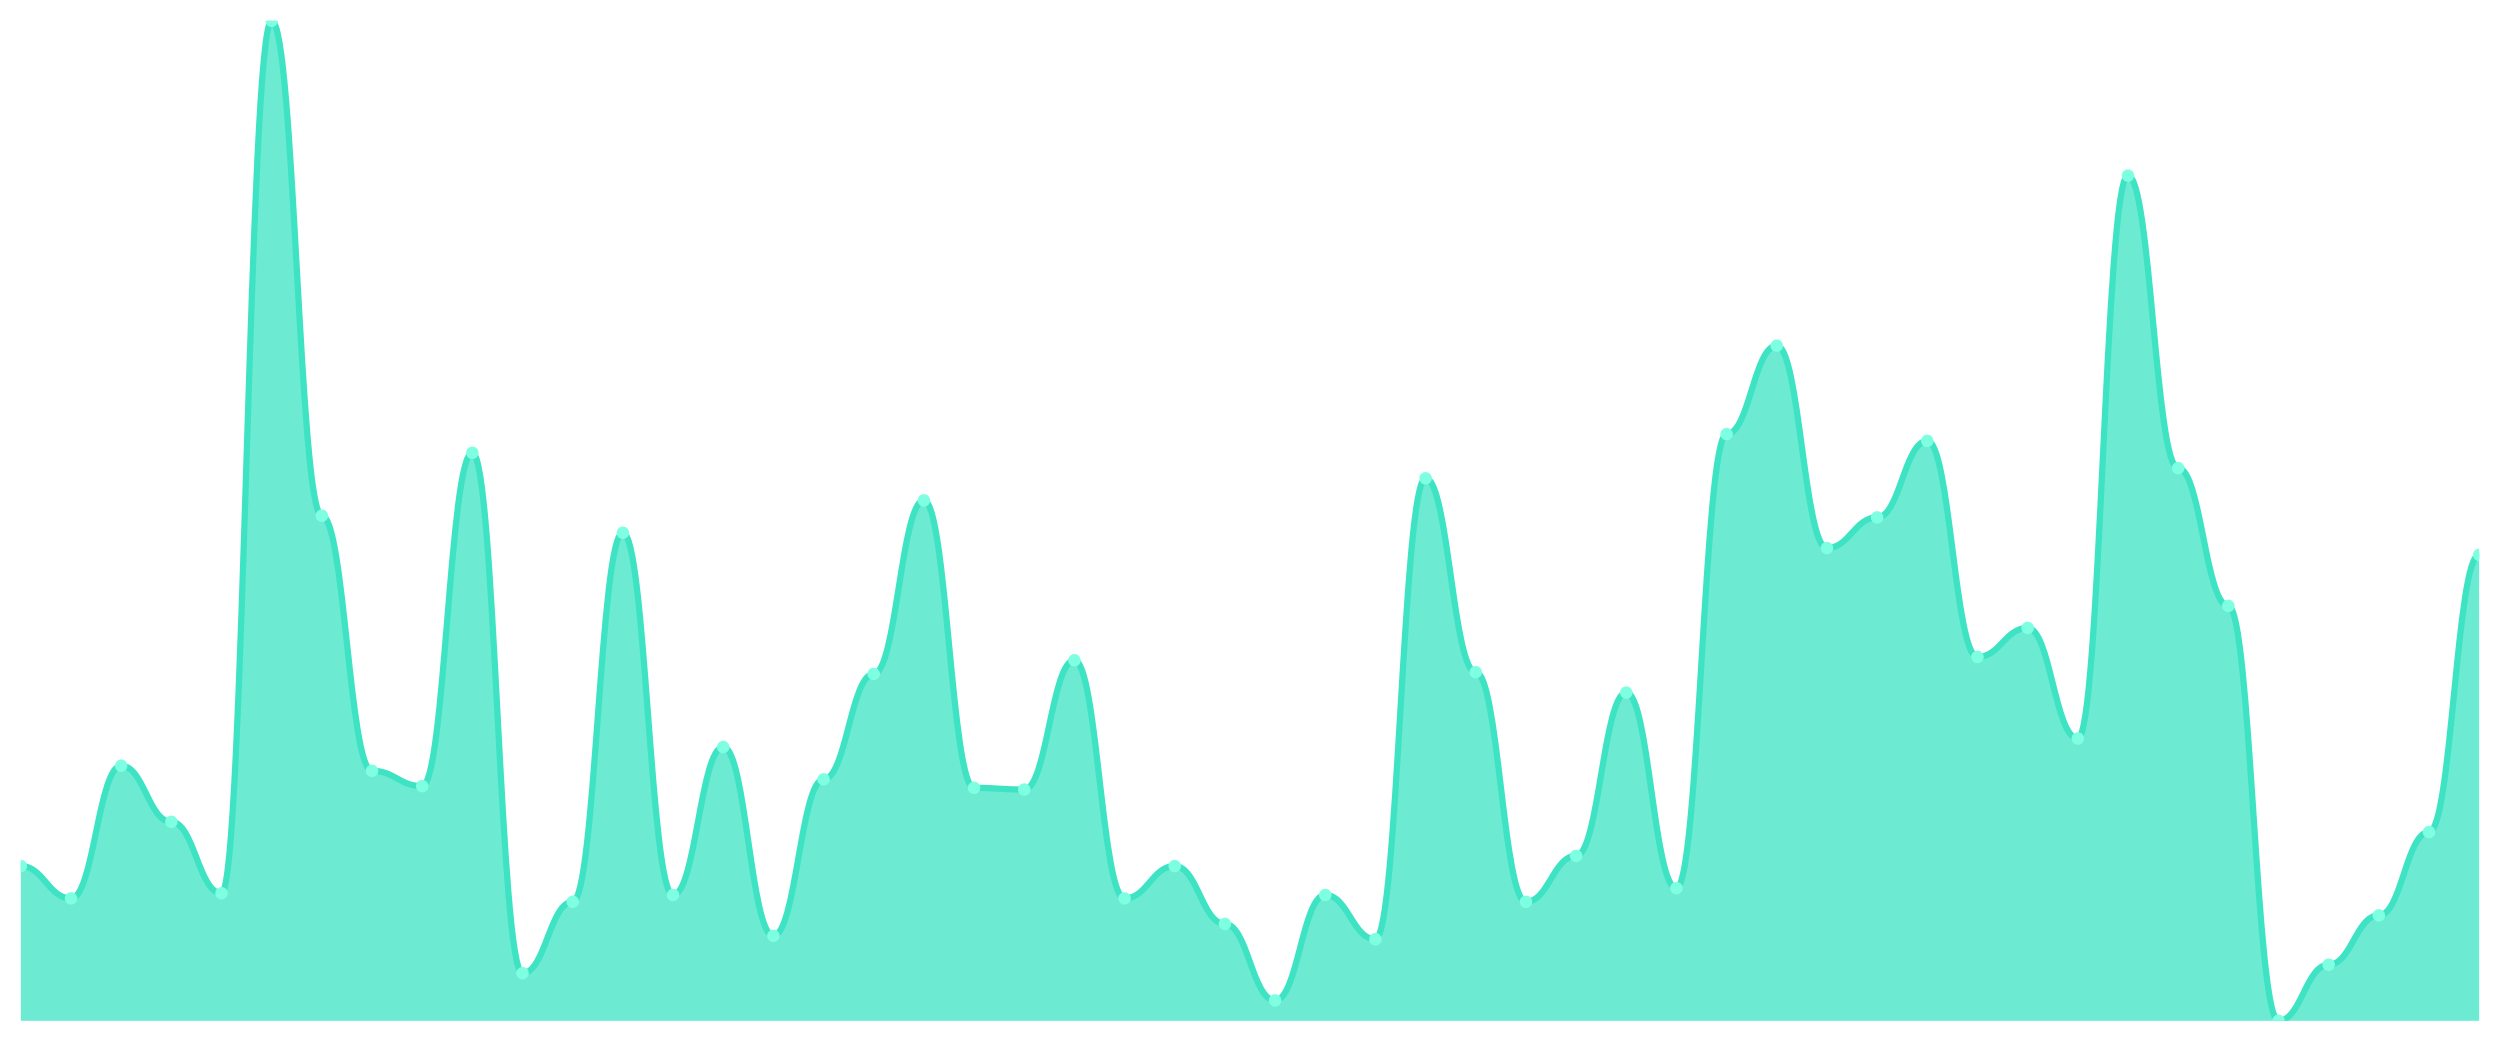
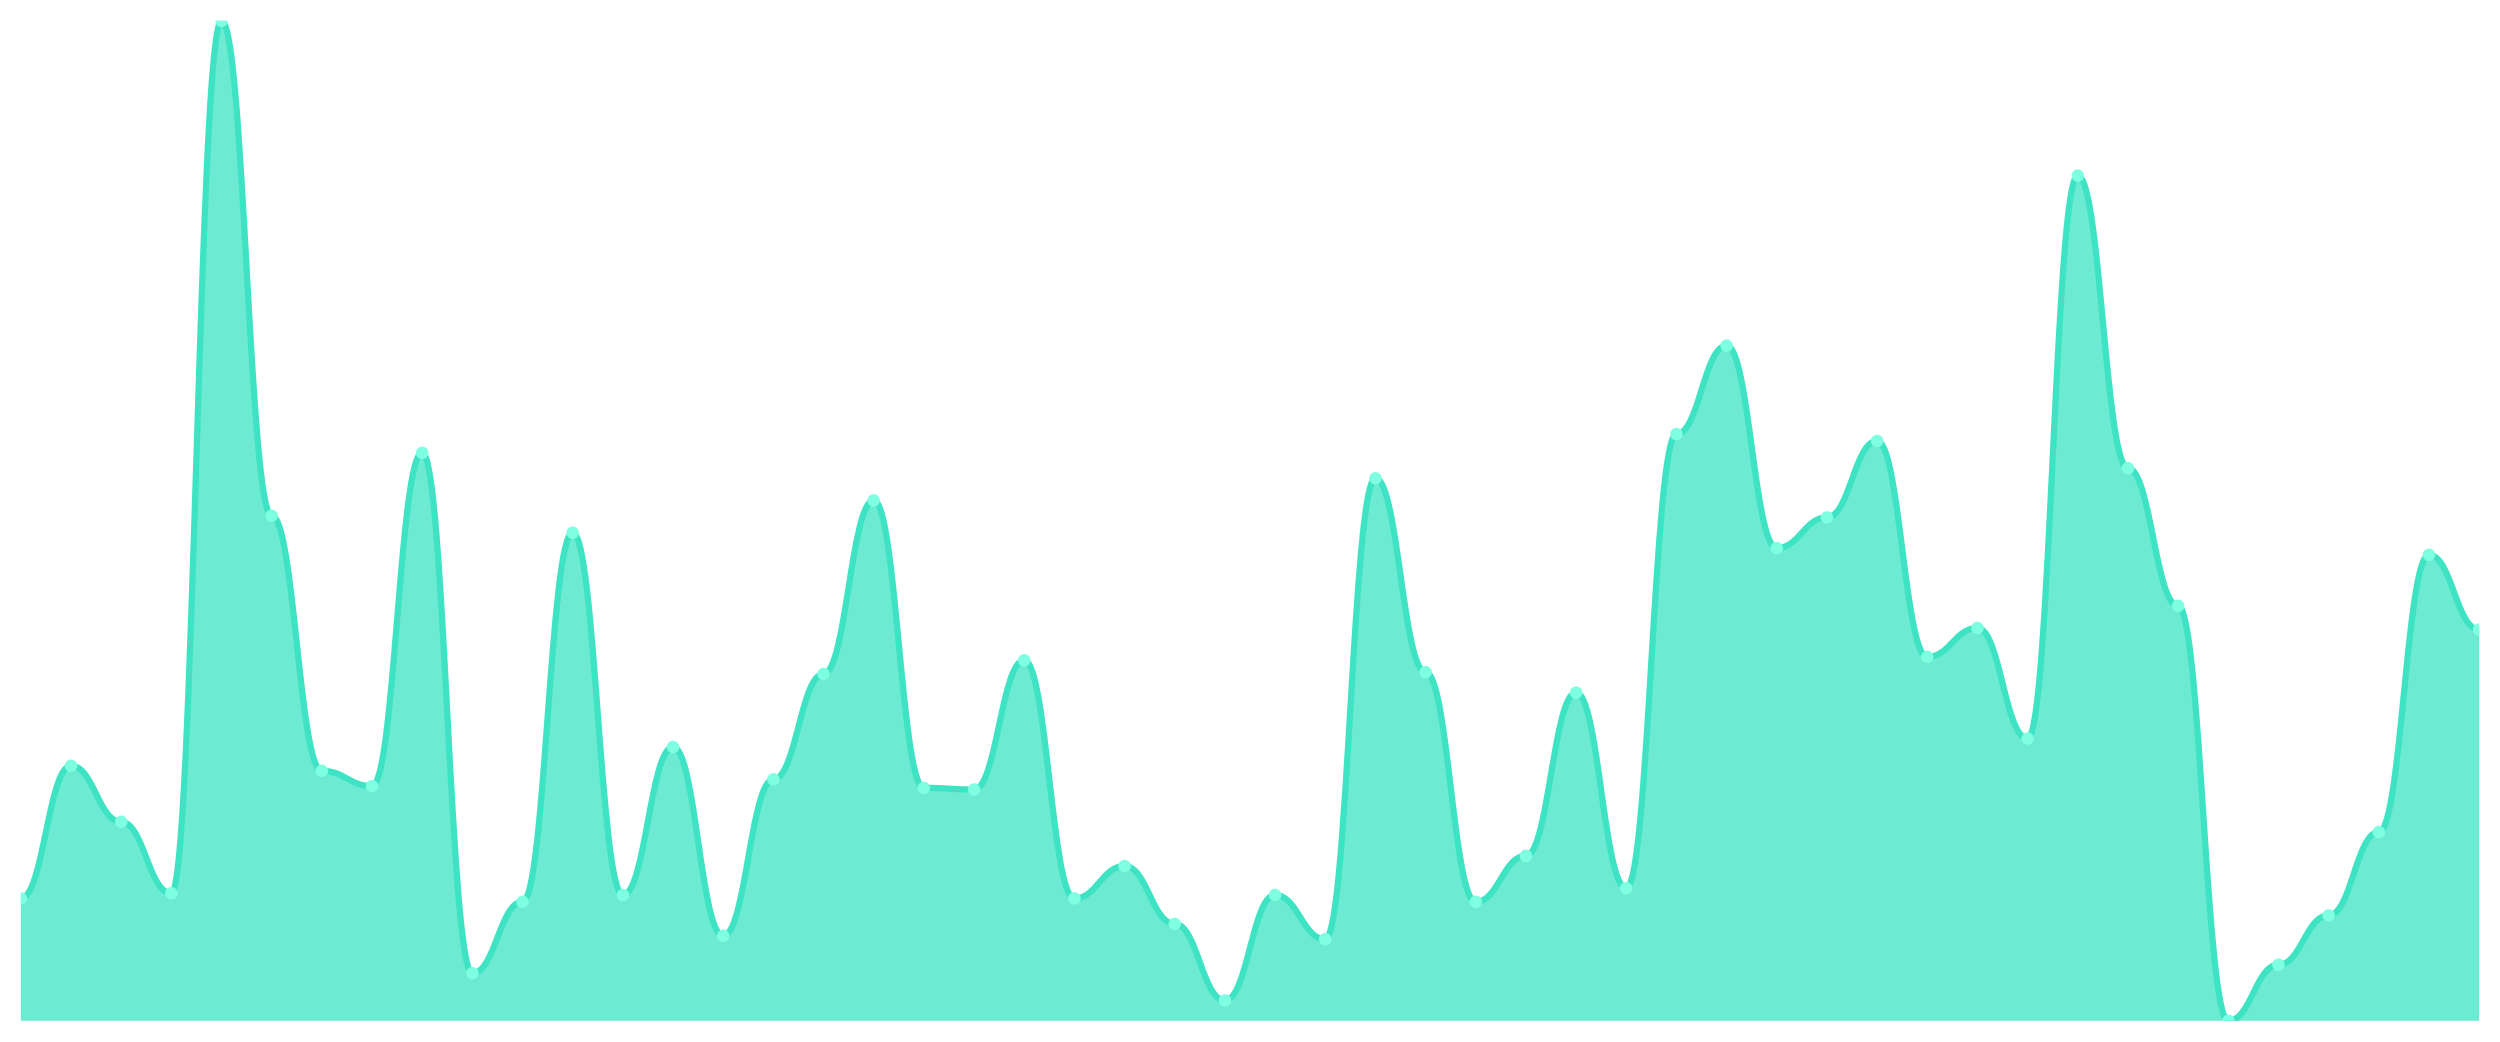
<svg xmlns="http://www.w3.org/2000/svg" viewBox="0 0 1200 500" width="1200" height="500">
  <defs>
    <clipPath id="c">
      <rect x="10" y="10" width="1180" height="480" />
    </clipPath>
  </defs>
  <rect width="1200" height="500" fill="none" />
  <g clip-path="url(#c)">
-     <path d="M 10,490 L 10,415.714 C 20.837,415.714 23.245,431.224 34.082,431.224 C 44.918,431.224 47.327,367.551 58.163,367.551 C 69,367.551 71.408,394.49 82.245,394.49 C 93.082,394.49 95.49,428.776 106.327,428.776 C 117.163,428.776 119.571,10 130.408,10 C 141.245,10 143.653,247.551 154.49,247.551 C 165.327,247.551 167.735,370 178.571,370 C 189.408,370 191.816,377.347 202.653,377.347 C 213.49,377.347 215.898,217.347 226.735,217.347 C 237.571,217.347 239.98,467.143 250.816,467.143 C 261.653,467.143 264.061,432.857 274.898,432.857 C 285.735,432.857 288.143,255.714 298.98,255.714 C 309.816,255.714 312.224,429.592 323.061,429.592 C 333.898,429.592 336.306,358.571 347.143,358.571 C 357.98,358.571 360.388,449.184 371.224,449.184 C 382.061,449.184 384.469,374.082 395.306,374.082 C 406.143,374.082 408.551,323.469 419.388,323.469 C 430.224,323.469 432.633,240.204 443.469,240.204 C 454.306,240.204 456.714,378.163 467.551,378.163 C 478.388,378.163 480.796,378.98 491.633,378.98 C 502.469,378.98 504.878,316.939 515.714,316.939 C 526.551,316.939 528.959,431.224 539.796,431.224 C 550.633,431.224 553.041,415.714 563.878,415.714 C 574.714,415.714 577.122,443.469 587.959,443.469 C 598.796,443.469 601.204,480.204 612.041,480.204 C 622.878,480.204 625.286,429.592 636.122,429.592 C 646.959,429.592 649.367,450.816 660.204,450.816 C 671.041,450.816 673.449,229.592 684.286,229.592 C 695.122,229.592 697.531,322.653 708.367,322.653 C 719.204,322.653 721.612,432.857 732.449,432.857 C 743.286,432.857 745.694,410.816 756.531,410.816 C 767.367,410.816 769.776,332.449 780.612,332.449 C 791.449,332.449 793.857,426.327 804.694,426.327 C 815.531,426.327 817.939,208.367 828.776,208.367 C 839.612,208.367 842.02,165.918 852.857,165.918 C 863.694,165.918 866.102,263.061 876.939,263.061 C 887.776,263.061 890.184,248.367 901.02,248.367 C 911.857,248.367 914.265,211.633 925.102,211.633 C 935.939,211.633 938.347,315.306 949.184,315.306 C 960.02,315.306 962.429,301.429 973.265,301.429 C 984.102,301.429 986.51,354.49 997.347,354.49 C 1008.184,354.49 1010.592,84.286 1021.429,84.286 C 1032.265,84.286 1034.673,224.694 1045.51,224.694 C 1056.347,224.694 1058.755,290.816 1069.592,290.816 C 1080.429,290.816 1082.837,490 1093.673,490 C 1104.51,490 1106.918,463.061 1117.755,463.061 C 1128.592,463.061 1131,439.388 1141.837,439.388 C 1152.673,439.388 1155.082,399.388 1165.918,399.388 C 1176.755,399.388 1179.163,266.327 1190,266.327 L 1190,490 Z" fill="rgba(61,227,195,0.75)" />
-     <path d="M 10,415.714 C 20.837,415.714 23.245,431.224 34.082,431.224 C 44.918,431.224 47.327,367.551 58.163,367.551 C 69,367.551 71.408,394.49 82.245,394.49 C 93.082,394.49 95.49,428.776 106.327,428.776 C 117.163,428.776 119.571,10 130.408,10 C 141.245,10 143.653,247.551 154.49,247.551 C 165.327,247.551 167.735,370 178.571,370 C 189.408,370 191.816,377.347 202.653,377.347 C 213.49,377.347 215.898,217.347 226.735,217.347 C 237.571,217.347 239.98,467.143 250.816,467.143 C 261.653,467.143 264.061,432.857 274.898,432.857 C 285.735,432.857 288.143,255.714 298.98,255.714 C 309.816,255.714 312.224,429.592 323.061,429.592 C 333.898,429.592 336.306,358.571 347.143,358.571 C 357.98,358.571 360.388,449.184 371.224,449.184 C 382.061,449.184 384.469,374.082 395.306,374.082 C 406.143,374.082 408.551,323.469 419.388,323.469 C 430.224,323.469 432.633,240.204 443.469,240.204 C 454.306,240.204 456.714,378.163 467.551,378.163 C 478.388,378.163 480.796,378.98 491.633,378.98 C 502.469,378.98 504.878,316.939 515.714,316.939 C 526.551,316.939 528.959,431.224 539.796,431.224 C 550.633,431.224 553.041,415.714 563.878,415.714 C 574.714,415.714 577.122,443.469 587.959,443.469 C 598.796,443.469 601.204,480.204 612.041,480.204 C 622.878,480.204 625.286,429.592 636.122,429.592 C 646.959,429.592 649.367,450.816 660.204,450.816 C 671.041,450.816 673.449,229.592 684.286,229.592 C 695.122,229.592 697.531,322.653 708.367,322.653 C 719.204,322.653 721.612,432.857 732.449,432.857 C 743.286,432.857 745.694,410.816 756.531,410.816 C 767.367,410.816 769.776,332.449 780.612,332.449 C 791.449,332.449 793.857,426.327 804.694,426.327 C 815.531,426.327 817.939,208.367 828.776,208.367 C 839.612,208.367 842.02,165.918 852.857,165.918 C 863.694,165.918 866.102,263.061 876.939,263.061 C 887.776,263.061 890.184,248.367 901.02,248.367 C 911.857,248.367 914.265,211.633 925.102,211.633 C 935.939,211.633 938.347,315.306 949.184,315.306 C 960.02,315.306 962.429,301.429 973.265,301.429 C 984.102,301.429 986.51,354.49 997.347,354.49 C 1008.184,354.49 1010.592,84.286 1021.429,84.286 C 1032.265,84.286 1034.673,224.694 1045.51,224.694 C 1056.347,224.694 1058.755,290.816 1069.592,290.816 C 1080.429,290.816 1082.837,490 1093.673,490 C 1104.51,490 1106.918,463.061 1117.755,463.061 C 1128.592,463.061 1131,439.388 1141.837,439.388 C 1152.673,439.388 1155.082,399.388 1165.918,399.388 C 1176.755,399.388 1179.163,266.327 1190,266.327" fill="none" stroke="#3de3c3" stroke-width="3" stroke-linecap="round" stroke-linejoin="round" />
-     <circle cx="10" cy="415.714" r="3" fill="#7fffe1" />
-     <circle cx="34.082" cy="431.224" r="3" fill="#7fffe1" />
-     <circle cx="58.163" cy="367.551" r="3" fill="#7fffe1" />
-     <circle cx="82.245" cy="394.49" r="3" fill="#7fffe1" />
-     <circle cx="106.327" cy="428.776" r="3" fill="#7fffe1" />
-     <circle cx="130.408" cy="10" r="3" fill="#7fffe1" />
-     <circle cx="154.49" cy="247.551" r="3" fill="#7fffe1" />
-     <circle cx="178.571" cy="370" r="3" fill="#7fffe1" />
-     <circle cx="202.653" cy="377.347" r="3" fill="#7fffe1" />
-     <circle cx="226.735" cy="217.347" r="3" fill="#7fffe1" />
-     <circle cx="250.816" cy="467.143" r="3" fill="#7fffe1" />
-     <circle cx="274.898" cy="432.857" r="3" fill="#7fffe1" />
-     <circle cx="298.98" cy="255.714" r="3" fill="#7fffe1" />
-     <circle cx="323.061" cy="429.592" r="3" fill="#7fffe1" />
-     <circle cx="347.143" cy="358.571" r="3" fill="#7fffe1" />
-     <circle cx="371.224" cy="449.184" r="3" fill="#7fffe1" />
-     <circle cx="395.306" cy="374.082" r="3" fill="#7fffe1" />
-     <circle cx="419.388" cy="323.469" r="3" fill="#7fffe1" />
-     <circle cx="443.469" cy="240.204" r="3" fill="#7fffe1" />
-     <circle cx="467.551" cy="378.163" r="3" fill="#7fffe1" />
-     <circle cx="491.633" cy="378.98" r="3" fill="#7fffe1" />
-     <circle cx="515.714" cy="316.939" r="3" fill="#7fffe1" />
-     <circle cx="539.796" cy="431.224" r="3" fill="#7fffe1" />
-     <circle cx="563.878" cy="415.714" r="3" fill="#7fffe1" />
-     <circle cx="587.959" cy="443.469" r="3" fill="#7fffe1" />
-     <circle cx="612.041" cy="480.204" r="3" fill="#7fffe1" />
-     <circle cx="636.122" cy="429.592" r="3" fill="#7fffe1" />
-     <circle cx="660.204" cy="450.816" r="3" fill="#7fffe1" />
-     <circle cx="684.286" cy="229.592" r="3" fill="#7fffe1" />
-     <circle cx="708.367" cy="322.653" r="3" fill="#7fffe1" />
-     <circle cx="732.449" cy="432.857" r="3" fill="#7fffe1" />
-     <circle cx="756.531" cy="410.816" r="3" fill="#7fffe1" />
-     <circle cx="780.612" cy="332.449" r="3" fill="#7fffe1" />
-     <circle cx="804.694" cy="426.327" r="3" fill="#7fffe1" />
-     <circle cx="828.776" cy="208.367" r="3" fill="#7fffe1" />
-     <circle cx="852.857" cy="165.918" r="3" fill="#7fffe1" />
-     <circle cx="876.939" cy="263.061" r="3" fill="#7fffe1" />
-     <circle cx="901.02" cy="248.367" r="3" fill="#7fffe1" />
-     <circle cx="925.102" cy="211.633" r="3" fill="#7fffe1" />
-     <circle cx="949.184" cy="315.306" r="3" fill="#7fffe1" />
-     <circle cx="973.265" cy="301.429" r="3" fill="#7fffe1" />
-     <circle cx="997.347" cy="354.49" r="3" fill="#7fffe1" />
-     <circle cx="1021.429" cy="84.286" r="3" fill="#7fffe1" />
-     <circle cx="1045.51" cy="224.694" r="3" fill="#7fffe1" />
-     <circle cx="1069.592" cy="290.816" r="3" fill="#7fffe1" />
-     <circle cx="1093.673" cy="490" r="3" fill="#7fffe1" />
-     <circle cx="1117.755" cy="463.061" r="3" fill="#7fffe1" />
-     <circle cx="1141.837" cy="439.388" r="3" fill="#7fffe1" />
-     <circle cx="1165.918" cy="399.388" r="3" fill="#7fffe1" />
-     <circle cx="1190" cy="266.327" r="3" fill="#7fffe1" />
+     <path d="M 10,490 L 10,431.224 C 20.837,431.224 23.245,367.551 34.082,367.551 C 44.918,367.551 47.327,394.49 58.163,394.49 C 69,394.49 71.408,428.776 82.245,428.776 C 93.082,428.776 95.49,10 106.327,10 C 117.163,10 119.571,247.551 130.408,247.551 C 141.245,247.551 143.653,370 154.49,370 C 165.327,370 167.735,377.347 178.571,377.347 C 189.408,377.347 191.816,217.347 202.653,217.347 C 213.49,217.347 215.898,467.143 226.735,467.143 C 237.571,467.143 239.98,432.857 250.816,432.857 C 261.653,432.857 264.061,255.714 274.898,255.714 C 285.735,255.714 288.143,429.592 298.98,429.592 C 309.816,429.592 312.224,358.571 323.061,358.571 C 333.898,358.571 336.306,449.184 347.143,449.184 C 357.98,449.184 360.388,374.082 371.224,374.082 C 382.061,374.082 384.469,323.469 395.306,323.469 C 406.143,323.469 408.551,240.204 419.388,240.204 C 430.224,240.204 432.633,378.163 443.469,378.163 C 454.306,378.163 456.714,378.98 467.551,378.98 C 478.388,378.98 480.796,316.939 491.633,316.939 C 502.469,316.939 504.878,431.224 515.714,431.224 C 526.551,431.224 528.959,415.714 539.796,415.714 C 550.633,415.714 553.041,443.469 563.878,443.469 C 574.714,443.469 577.122,480.204 587.959,480.204 C 598.796,480.204 601.204,429.592 612.041,429.592 C 622.878,429.592 625.286,450.816 636.122,450.816 C 646.959,450.816 649.367,229.592 660.204,229.592 C 671.041,229.592 673.449,322.653 684.286,322.653 C 695.122,322.653 697.531,432.857 708.367,432.857 C 719.204,432.857 721.612,410.816 732.449,410.816 C 743.286,410.816 745.694,332.449 756.531,332.449 C 767.367,332.449 769.776,426.327 780.612,426.327 C 791.449,426.327 793.857,208.367 804.694,208.367 C 815.531,208.367 817.939,165.918 828.776,165.918 C 839.612,165.918 842.02,263.061 852.857,263.061 C 863.694,263.061 866.102,248.367 876.939,248.367 C 887.776,248.367 890.184,211.633 901.02,211.633 C 911.857,211.633 914.265,315.306 925.102,315.306 C 935.939,315.306 938.347,301.429 949.184,301.429 C 960.02,301.429 962.429,354.49 973.265,354.49 C 984.102,354.49 986.51,84.286 997.347,84.286 C 1008.184,84.286 1010.592,224.694 1021.429,224.694 C 1032.265,224.694 1034.673,290.816 1045.51,290.816 C 1056.347,290.816 1058.755,490 1069.592,490 C 1080.429,490 1082.837,463.061 1093.673,463.061 C 1104.51,463.061 1106.918,439.388 1117.755,439.388 C 1128.592,439.388 1131,399.388 1141.837,399.388 C 1152.673,399.388 1155.082,266.327 1165.918,266.327 C 1176.755,266.327 1179.163,302.245 1190,302.245 L 1190,490 Z" fill="rgba(61,227,195,0.75)" />
+     <path d="M 10,431.224 C 20.837,431.224 23.245,367.551 34.082,367.551 C 44.918,367.551 47.327,394.49 58.163,394.49 C 69,394.49 71.408,428.776 82.245,428.776 C 93.082,428.776 95.49,10 106.327,10 C 117.163,10 119.571,247.551 130.408,247.551 C 141.245,247.551 143.653,370 154.49,370 C 165.327,370 167.735,377.347 178.571,377.347 C 189.408,377.347 191.816,217.347 202.653,217.347 C 213.49,217.347 215.898,467.143 226.735,467.143 C 237.571,467.143 239.98,432.857 250.816,432.857 C 261.653,432.857 264.061,255.714 274.898,255.714 C 285.735,255.714 288.143,429.592 298.98,429.592 C 309.816,429.592 312.224,358.571 323.061,358.571 C 333.898,358.571 336.306,449.184 347.143,449.184 C 357.98,449.184 360.388,374.082 371.224,374.082 C 382.061,374.082 384.469,323.469 395.306,323.469 C 406.143,323.469 408.551,240.204 419.388,240.204 C 430.224,240.204 432.633,378.163 443.469,378.163 C 454.306,378.163 456.714,378.98 467.551,378.98 C 478.388,378.98 480.796,316.939 491.633,316.939 C 502.469,316.939 504.878,431.224 515.714,431.224 C 526.551,431.224 528.959,415.714 539.796,415.714 C 550.633,415.714 553.041,443.469 563.878,443.469 C 574.714,443.469 577.122,480.204 587.959,480.204 C 598.796,480.204 601.204,429.592 612.041,429.592 C 622.878,429.592 625.286,450.816 636.122,450.816 C 646.959,450.816 649.367,229.592 660.204,229.592 C 671.041,229.592 673.449,322.653 684.286,322.653 C 695.122,322.653 697.531,432.857 708.367,432.857 C 719.204,432.857 721.612,410.816 732.449,410.816 C 743.286,410.816 745.694,332.449 756.531,332.449 C 767.367,332.449 769.776,426.327 780.612,426.327 C 791.449,426.327 793.857,208.367 804.694,208.367 C 815.531,208.367 817.939,165.918 828.776,165.918 C 839.612,165.918 842.02,263.061 852.857,263.061 C 863.694,263.061 866.102,248.367 876.939,248.367 C 887.776,248.367 890.184,211.633 901.02,211.633 C 911.857,211.633 914.265,315.306 925.102,315.306 C 935.939,315.306 938.347,301.429 949.184,301.429 C 960.02,301.429 962.429,354.49 973.265,354.49 C 984.102,354.49 986.51,84.286 997.347,84.286 C 1008.184,84.286 1010.592,224.694 1021.429,224.694 C 1032.265,224.694 1034.673,290.816 1045.51,290.816 C 1056.347,290.816 1058.755,490 1069.592,490 C 1080.429,490 1082.837,463.061 1093.673,463.061 C 1104.51,463.061 1106.918,439.388 1117.755,439.388 C 1128.592,439.388 1131,399.388 1141.837,399.388 C 1152.673,399.388 1155.082,266.327 1165.918,266.327 C 1176.755,266.327 1179.163,302.245 1190,302.245" fill="none" stroke="#3de3c3" stroke-width="3" stroke-linecap="round" stroke-linejoin="round" />
+     <circle cx="10" cy="431.224" r="3" fill="#7fffe1" />
+     <circle cx="34.082" cy="367.551" r="3" fill="#7fffe1" />
+     <circle cx="58.163" cy="394.49" r="3" fill="#7fffe1" />
+     <circle cx="82.245" cy="428.776" r="3" fill="#7fffe1" />
+     <circle cx="106.327" cy="10" r="3" fill="#7fffe1" />
+     <circle cx="130.408" cy="247.551" r="3" fill="#7fffe1" />
+     <circle cx="154.49" cy="370" r="3" fill="#7fffe1" />
+     <circle cx="178.571" cy="377.347" r="3" fill="#7fffe1" />
+     <circle cx="202.653" cy="217.347" r="3" fill="#7fffe1" />
+     <circle cx="226.735" cy="467.143" r="3" fill="#7fffe1" />
+     <circle cx="250.816" cy="432.857" r="3" fill="#7fffe1" />
+     <circle cx="274.898" cy="255.714" r="3" fill="#7fffe1" />
+     <circle cx="298.98" cy="429.592" r="3" fill="#7fffe1" />
+     <circle cx="323.061" cy="358.571" r="3" fill="#7fffe1" />
+     <circle cx="347.143" cy="449.184" r="3" fill="#7fffe1" />
+     <circle cx="371.224" cy="374.082" r="3" fill="#7fffe1" />
+     <circle cx="395.306" cy="323.469" r="3" fill="#7fffe1" />
+     <circle cx="419.388" cy="240.204" r="3" fill="#7fffe1" />
+     <circle cx="443.469" cy="378.163" r="3" fill="#7fffe1" />
+     <circle cx="467.551" cy="378.98" r="3" fill="#7fffe1" />
+     <circle cx="491.633" cy="316.939" r="3" fill="#7fffe1" />
+     <circle cx="515.714" cy="431.224" r="3" fill="#7fffe1" />
+     <circle cx="539.796" cy="415.714" r="3" fill="#7fffe1" />
+     <circle cx="563.878" cy="443.469" r="3" fill="#7fffe1" />
+     <circle cx="587.959" cy="480.204" r="3" fill="#7fffe1" />
+     <circle cx="612.041" cy="429.592" r="3" fill="#7fffe1" />
+     <circle cx="636.122" cy="450.816" r="3" fill="#7fffe1" />
+     <circle cx="660.204" cy="229.592" r="3" fill="#7fffe1" />
+     <circle cx="684.286" cy="322.653" r="3" fill="#7fffe1" />
+     <circle cx="708.367" cy="432.857" r="3" fill="#7fffe1" />
+     <circle cx="732.449" cy="410.816" r="3" fill="#7fffe1" />
+     <circle cx="756.531" cy="332.449" r="3" fill="#7fffe1" />
+     <circle cx="780.612" cy="426.327" r="3" fill="#7fffe1" />
+     <circle cx="804.694" cy="208.367" r="3" fill="#7fffe1" />
+     <circle cx="828.776" cy="165.918" r="3" fill="#7fffe1" />
+     <circle cx="852.857" cy="263.061" r="3" fill="#7fffe1" />
+     <circle cx="876.939" cy="248.367" r="3" fill="#7fffe1" />
+     <circle cx="901.02" cy="211.633" r="3" fill="#7fffe1" />
+     <circle cx="925.102" cy="315.306" r="3" fill="#7fffe1" />
+     <circle cx="949.184" cy="301.429" r="3" fill="#7fffe1" />
+     <circle cx="973.265" cy="354.49" r="3" fill="#7fffe1" />
+     <circle cx="997.347" cy="84.286" r="3" fill="#7fffe1" />
+     <circle cx="1021.429" cy="224.694" r="3" fill="#7fffe1" />
+     <circle cx="1045.51" cy="290.816" r="3" fill="#7fffe1" />
+     <circle cx="1069.592" cy="490" r="3" fill="#7fffe1" />
+     <circle cx="1093.673" cy="463.061" r="3" fill="#7fffe1" />
+     <circle cx="1117.755" cy="439.388" r="3" fill="#7fffe1" />
+     <circle cx="1141.837" cy="399.388" r="3" fill="#7fffe1" />
+     <circle cx="1165.918" cy="266.327" r="3" fill="#7fffe1" />
+     <circle cx="1190" cy="302.245" r="3" fill="#7fffe1" />
  </g>
</svg>
